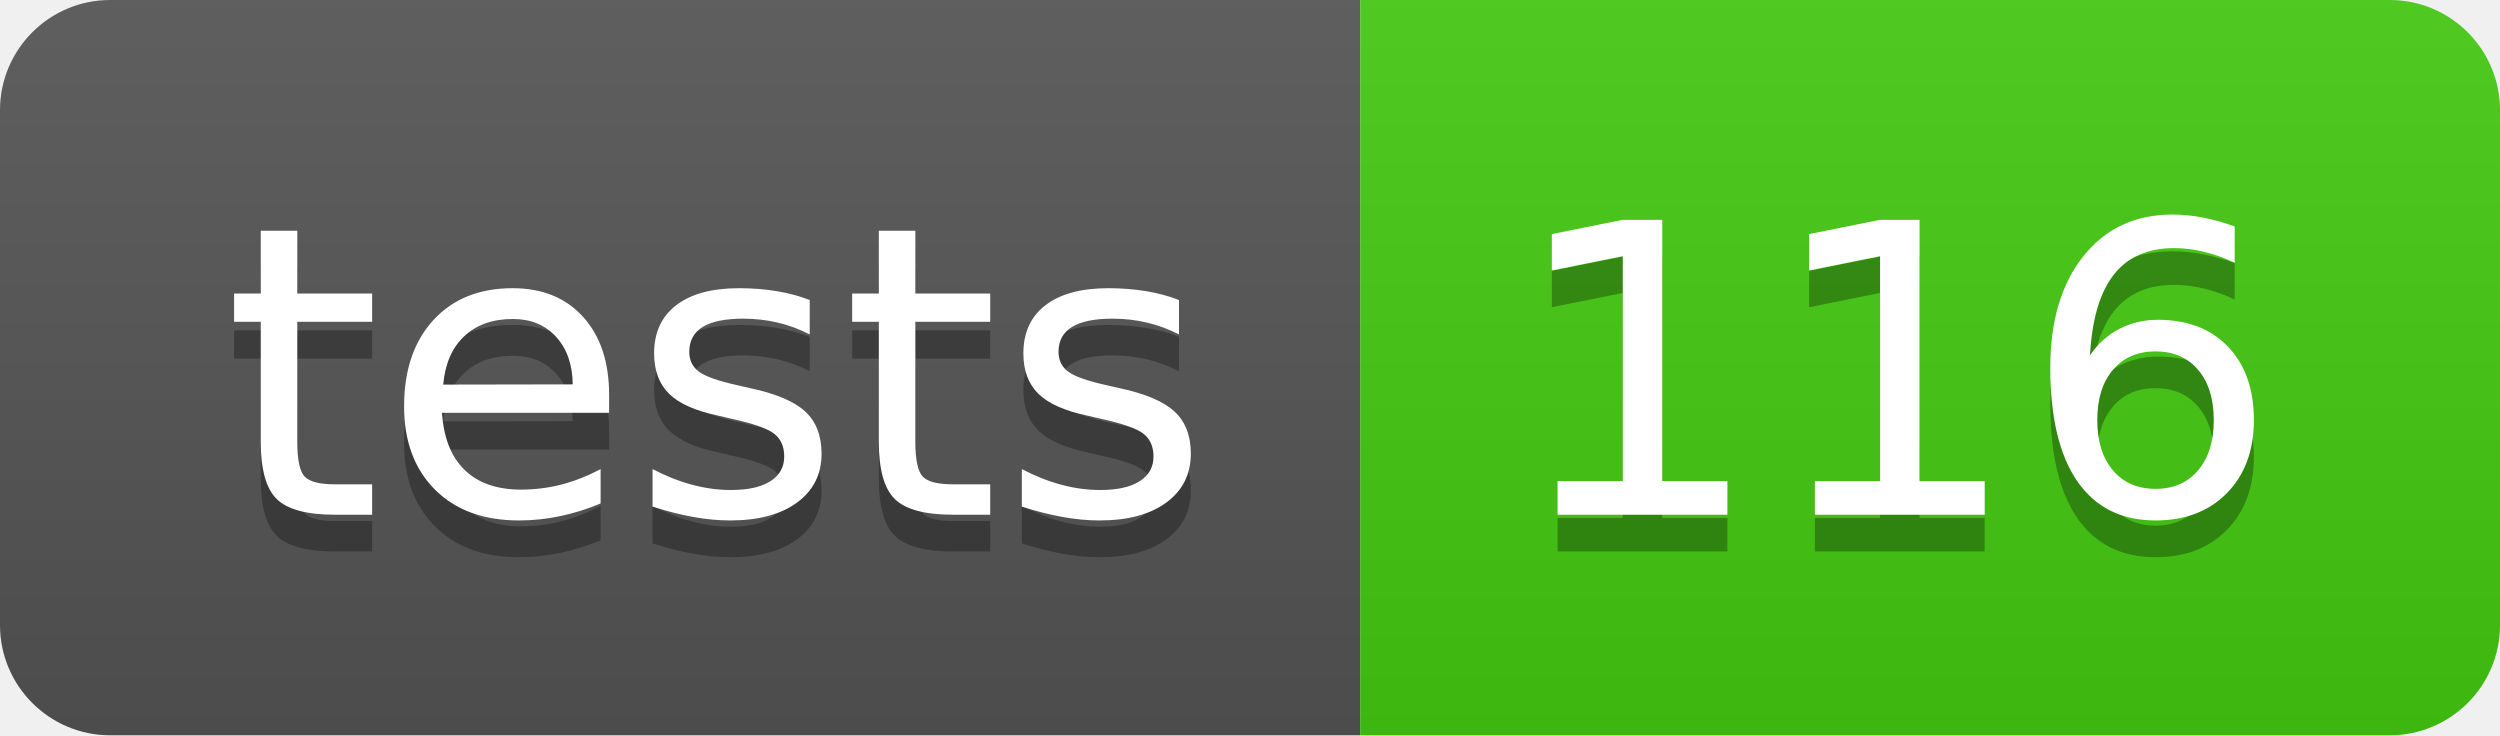
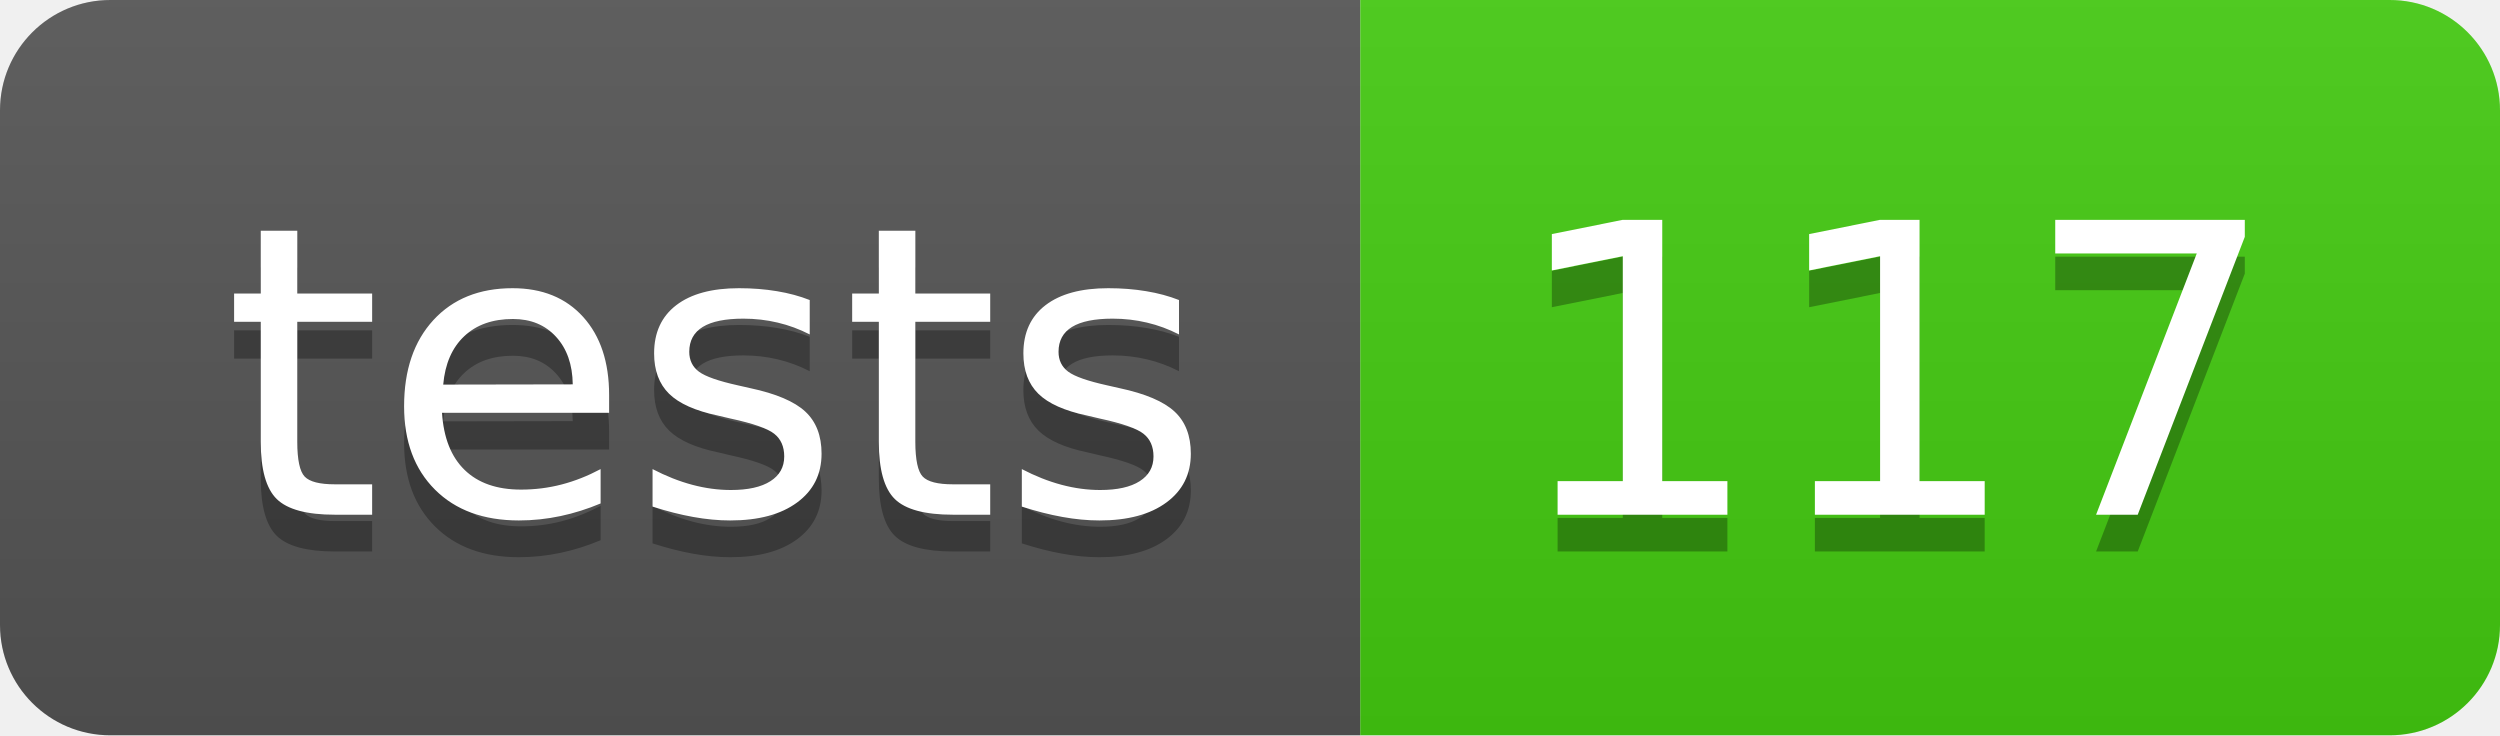
- <svg xmlns="http://www.w3.org/2000/svg" width="68" height="20" role="img" aria-label="tests: 116">
+ <svg xmlns="http://www.w3.org/2000/svg" width="68" height="20" role="img" aria-label="tests: 117">
  <linearGradient id="s" x2="0" y2="100%">
    <stop offset="0" stop-color="#bbb" stop-opacity=".1" />
    <stop offset="1" stop-opacity=".1" />
  </linearGradient>
  <clipPath id="r">
    <rect width="68" height="20" rx="3" fill="#fff" />
  </clipPath>
  <g clip-path="url(#r)">
    <rect width="37" height="20" fill="#555" />
    <rect x="37" width="31" height="20" fill="#4c1" />
    <rect width="68" height="20" fill="url(#s)" />
  </g>
  <g fill="#fff" text-anchor="middle" font-family="Verdana,Geneva,DejaVu Sans,sans-serif" text-rendering="geometricPrecision" font-size="110">
    <text aria-hidden="true" x="195" y="150" fill="#010101" fill-opacity=".3" transform="scale(.1)" textLength="270">tests</text>
    <text x="195" y="140" transform="scale(.1)" fill="#fff" textLength="270">tests</text>
-     <text aria-hidden="true" x="515" y="150" fill="#010101" fill-opacity=".3" transform="scale(.1)" textLength="210">116</text>
-     <text x="515" y="140" transform="scale(.1)" fill="#fff" textLength="210">116</text>
+     <text aria-hidden="true" x="515" y="150" fill="#010101" fill-opacity=".3" transform="scale(.1)" textLength="210">117</text>
+     <text x="515" y="140" transform="scale(.1)" fill="#fff" textLength="210">117</text>
  </g>
</svg>
